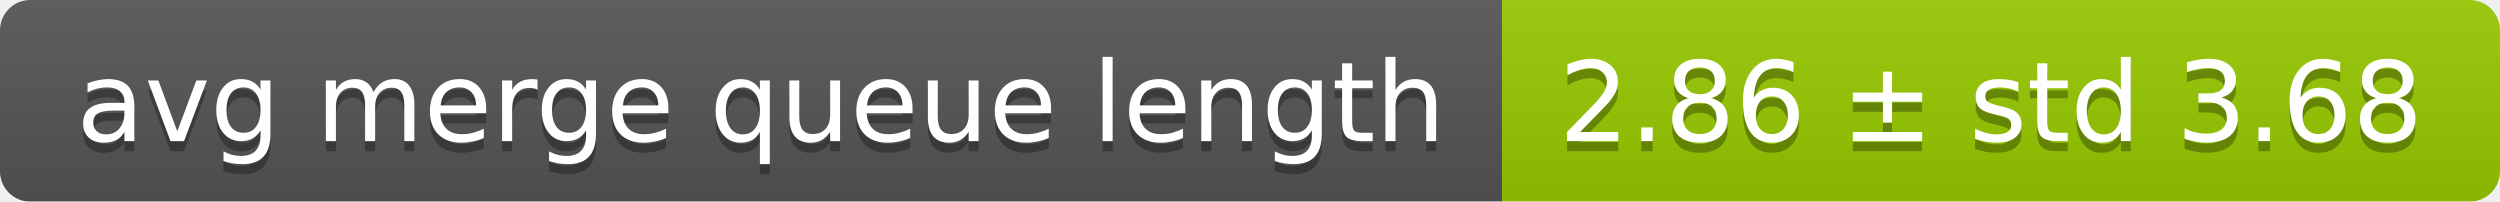
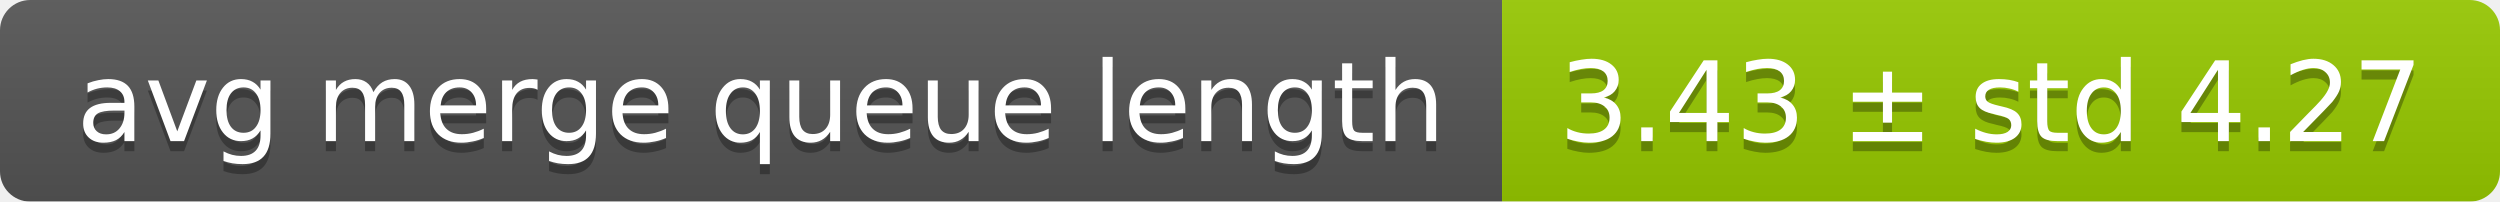
<svg xmlns="http://www.w3.org/2000/svg" width="248" height="20">
  <linearGradient id="smooth" x2="0" y2="100%">
    <stop offset="0" stop-color="#bbb" stop-opacity=".1" />
    <stop offset="1" stop-opacity=".1" />
  </linearGradient>
  <mask id="round">
    <rect width="248" height="20" rx="3" fill="#fff" />
  </mask>
  <g mask="url(#round)">
    <rect width="149" height="20" fill="#555" />
    <rect x="149" width="99" height="20" fill="#97ca00" />
    <rect width="248" height="20" fill="url(#smooth)" />
  </g>
  <g fill="#fff" text-anchor="middle" font-family="DejaVu Sans,Verdana,Geneva,sans-serif" font-size="11">
    <text x="75.5" y="15" fill="#010101" fill-opacity=".3">avg merge queue length</text>
    <text x="75.5" y="14">avg merge queue length</text>
-     <text x="197.5" y="15" fill="#010101" fill-opacity=".3">2.86 ± std 3.68</text>
-     <text x="197.5" y="14">2.86 ± std 3.68</text>
+     <text x="197.5" y="15" fill="#010101" fill-opacity=".3">3.43 ± std 4.27</text>
+     <text x="197.5" y="14">3.43 ± std 4.27</text>
  </g>
</svg>
